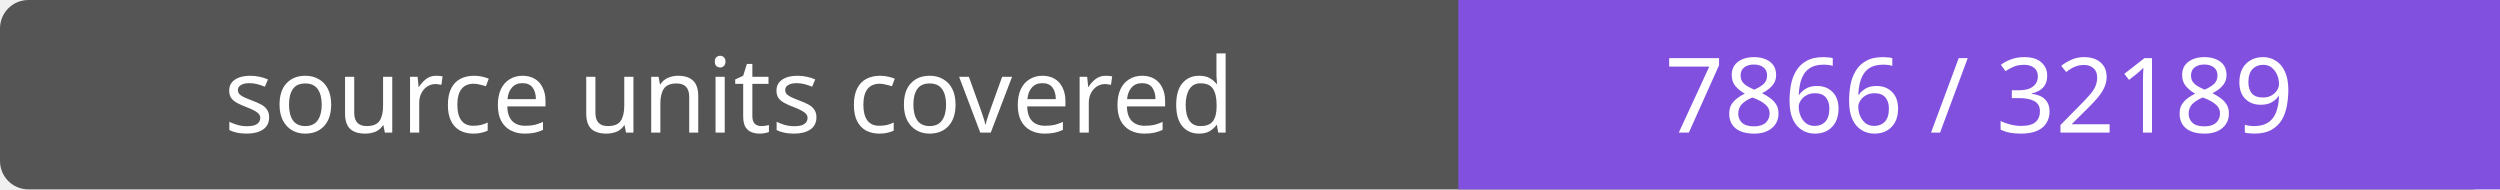
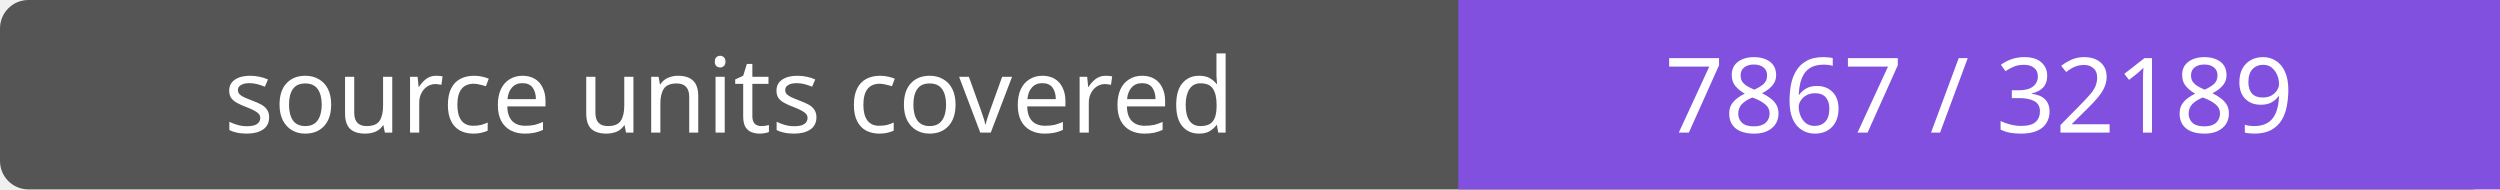
- <svg xmlns="http://www.w3.org/2000/svg" width="264" height="20" role="img" aria-label="source units covered: 7866 / 32189">
+ <svg xmlns="http://www.w3.org/2000/svg" width="264" height="20" role="img" aria-label="source units covered: 7867 / 32189">
  <rect width="264" height="20" rx="3" fill="#555" />
  <path fill="#8250df" d="M154 0h110v20H154z" />
  <g fill="#fff" text-anchor="middle" font-family="Verdana,sans-serif" font-size="11">
    <text x="77.0" y="14">source units covered</text>
-     <text x="209.0" y="14">7866 / 32189</text>
+     <text x="209.0" y="14">7867 / 32189</text>
  </g>
</svg>
